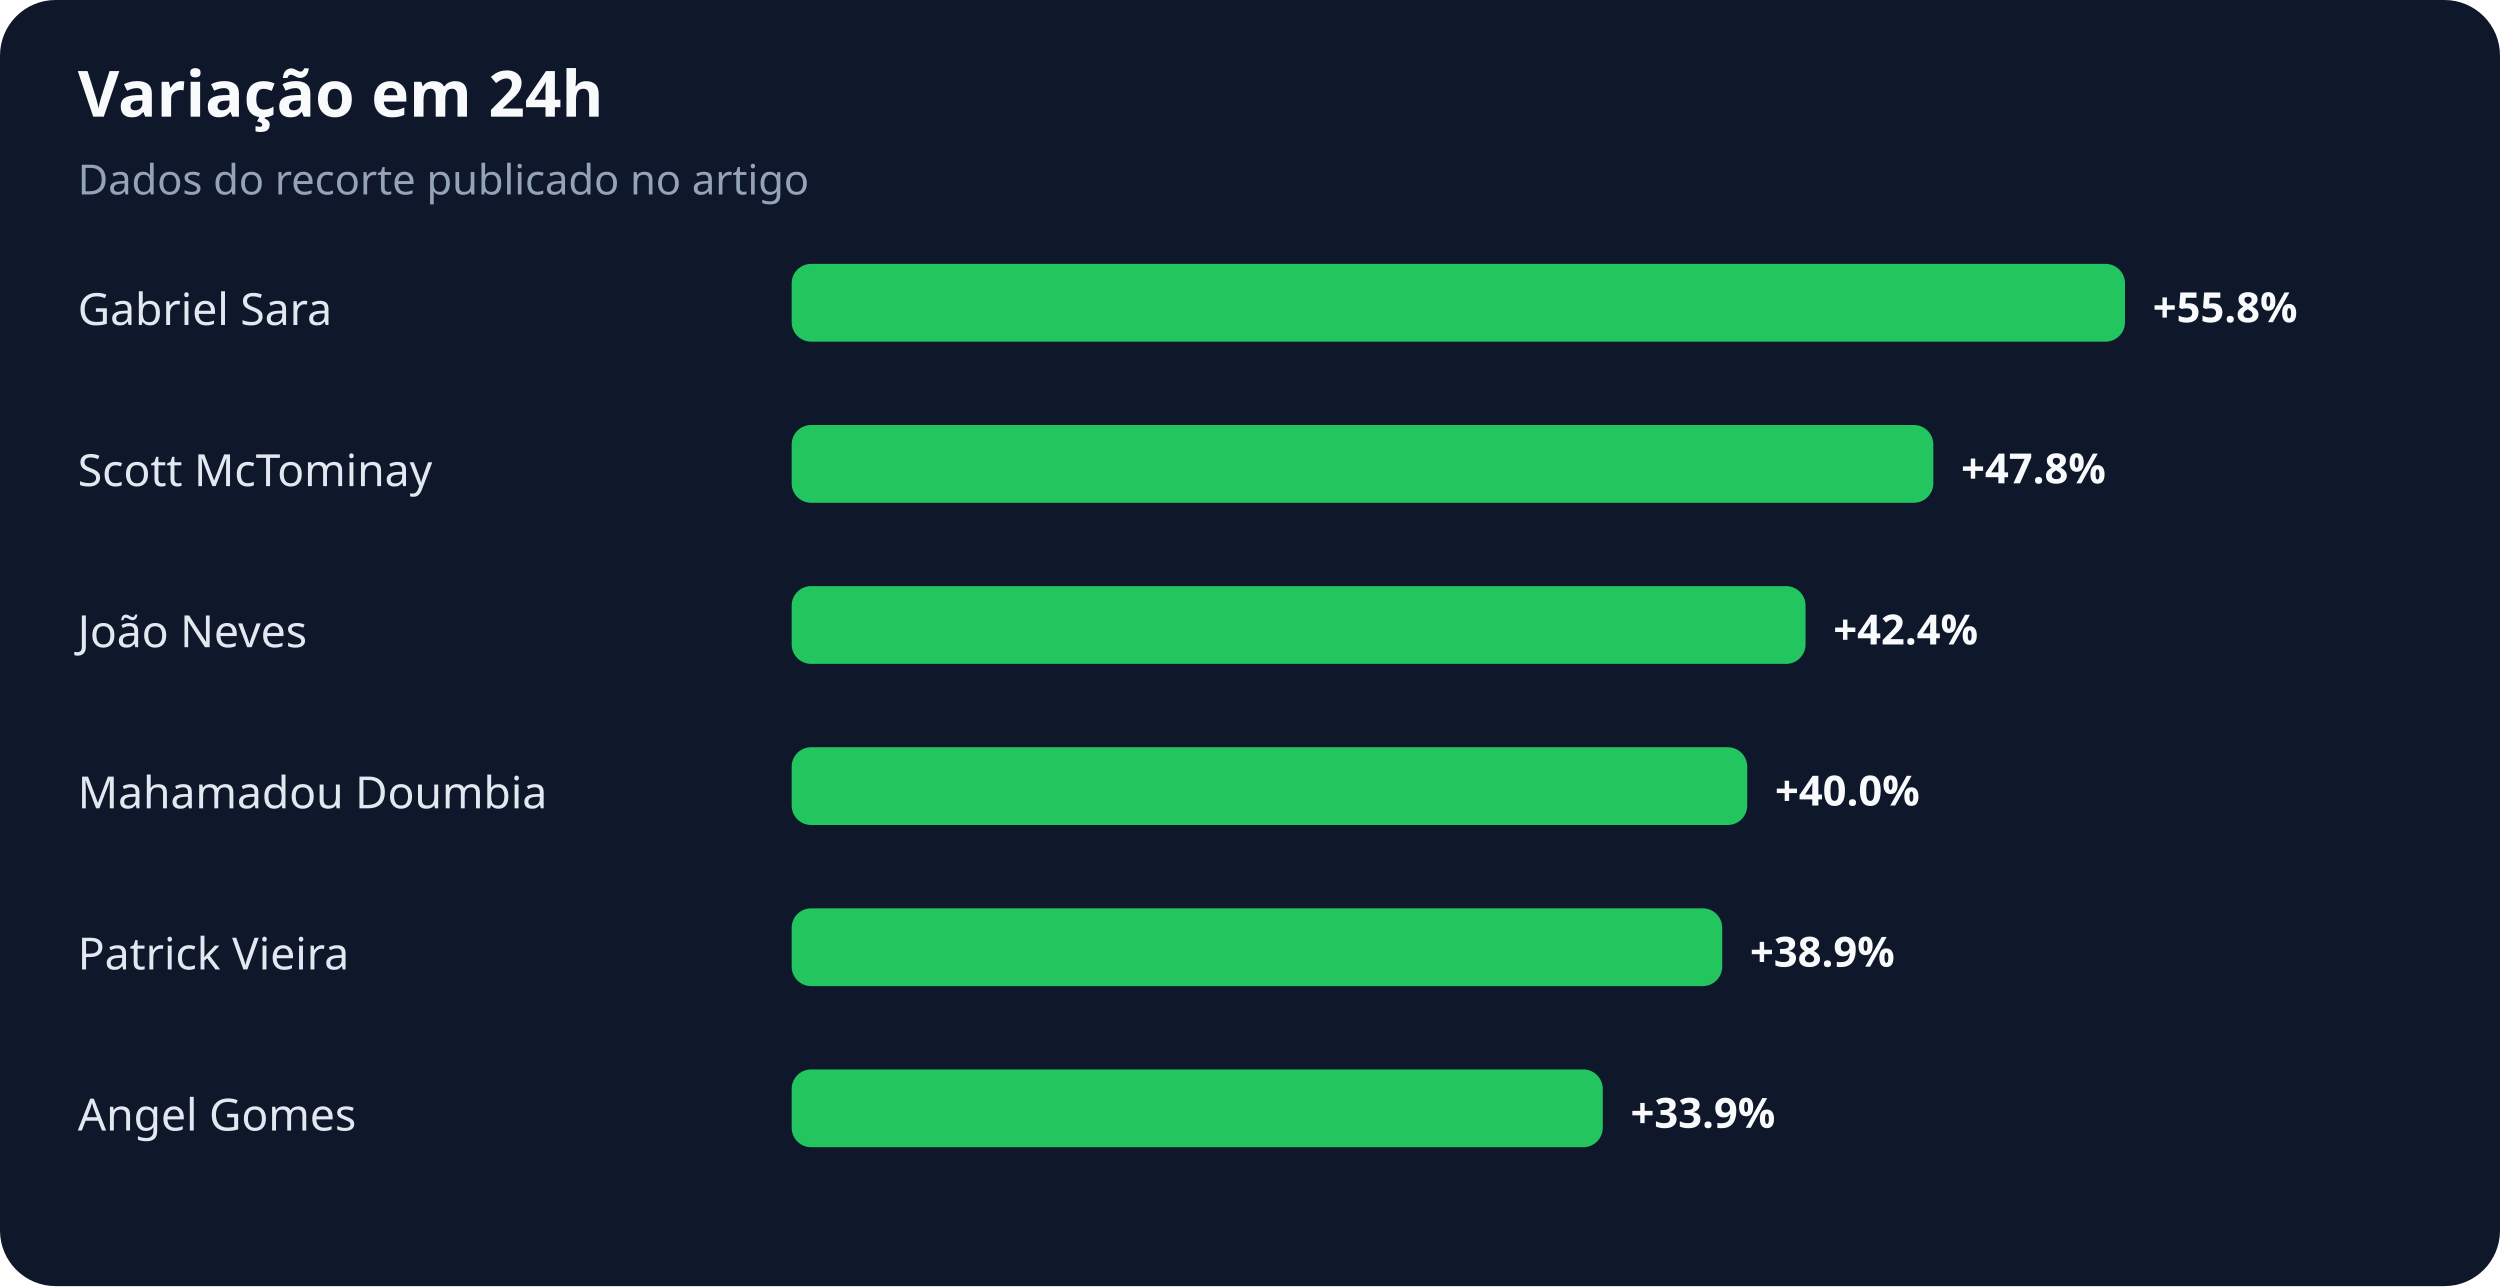
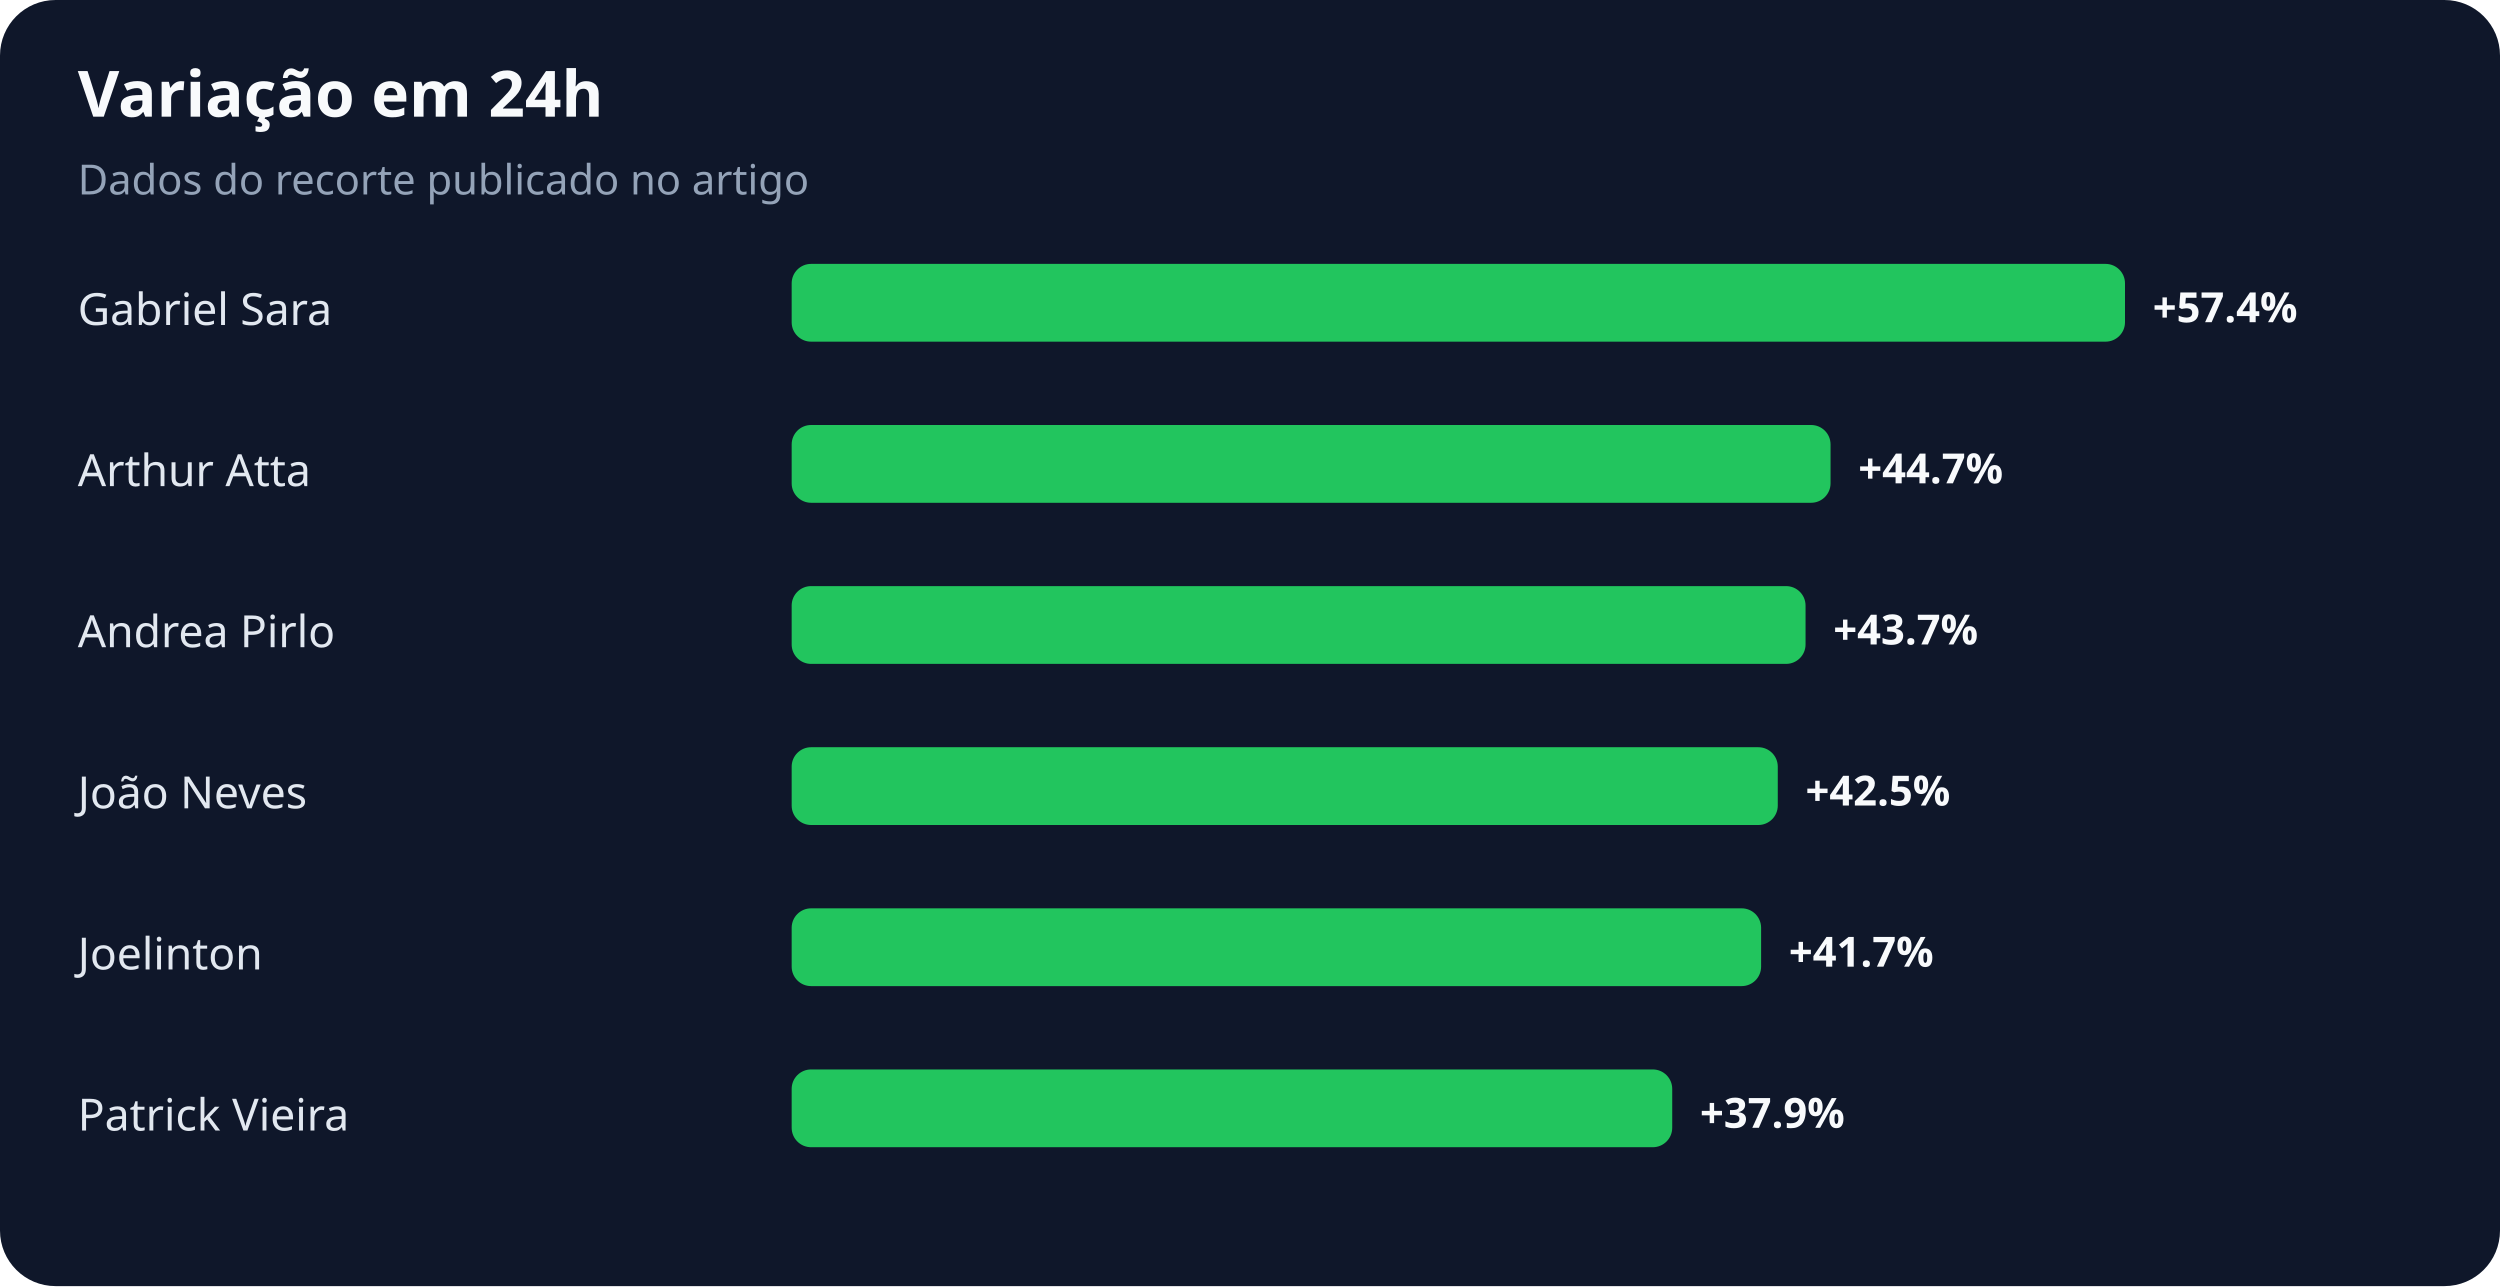
<svg xmlns="http://www.w3.org/2000/svg" width="900" height="463" viewBox="0 0 900 463" role="img" aria-labelledby="title desc">
  <rect width="100%" height="100%" rx="20" fill="#0f172a" />
  <text x="28" y="42" fill="#f8fafc" font-family="system-ui,sans-serif" font-size="23" font-weight="700">Variação em 24h</text>
  <text x="28" y="70" fill="#94a3b8" font-family="system-ui,sans-serif" font-size="15">Dados do recorte publicado no artigo</text>
  <text x="28" y="117" fill="#e2e8f0" font-family="system-ui,sans-serif" font-size="16">Gabriel Sara</text>
  <rect x="285" y="95" width="480" height="28" rx="7" fill="#22c55e" />
-   <text x="775" y="116" fill="#f8fafc" font-family="system-ui,sans-serif" font-size="15" font-weight="700">+55.8%</text>
-   <text x="28" y="175" fill="#e2e8f0" font-family="system-ui,sans-serif" font-size="16">Scott McTominay</text>
-   <rect x="285" y="153" width="411" height="28" rx="7" fill="#22c55e" />
-   <text x="706" y="174" fill="#f8fafc" font-family="system-ui,sans-serif" font-size="15" font-weight="700">+47.8%</text>
-   <text x="28" y="233" fill="#e2e8f0" font-family="system-ui,sans-serif" font-size="16">João Neves</text>
+   <text x="775" y="116" fill="#f8fafc" font-family="system-ui,sans-serif" font-size="15" font-weight="700">+57.4%</text>
+   <text x="28" y="175" fill="#e2e8f0" font-family="system-ui,sans-serif" font-size="16">Arthur Atta</text>
+   <rect x="285" y="153" width="374" height="28" rx="7" fill="#22c55e" />
+   <text x="669" y="174" fill="#f8fafc" font-family="system-ui,sans-serif" font-size="15" font-weight="700">+44.7%</text>
+   <text x="28" y="233" fill="#e2e8f0" font-family="system-ui,sans-serif" font-size="16">Andrea Pirlo</text>
  <rect x="285" y="211" width="365" height="28" rx="7" fill="#22c55e" />
-   <text x="660" y="232" fill="#f8fafc" font-family="system-ui,sans-serif" font-size="15" font-weight="700">+42.4%</text>
-   <text x="28" y="291" fill="#e2e8f0" font-family="system-ui,sans-serif" font-size="16">Mahamadou Doumbia</text>
-   <rect x="285" y="269" width="344" height="28" rx="7" fill="#22c55e" />
-   <text x="639" y="290" fill="#f8fafc" font-family="system-ui,sans-serif" font-size="15" font-weight="700">+40.0%</text>
-   <text x="28" y="349" fill="#e2e8f0" font-family="system-ui,sans-serif" font-size="16">Patrick Vieira</text>
-   <rect x="285" y="327" width="335" height="28" rx="7" fill="#22c55e" />
-   <text x="630" y="348" fill="#f8fafc" font-family="system-ui,sans-serif" font-size="15" font-weight="700">+38.9%</text>
-   <text x="28" y="407" fill="#e2e8f0" font-family="system-ui,sans-serif" font-size="16">Angel Gomes</text>
-   <rect x="285" y="385" width="292" height="28" rx="7" fill="#22c55e" />
-   <text x="587" y="406" fill="#f8fafc" font-family="system-ui,sans-serif" font-size="15" font-weight="700">+33.9%</text>
+   <text x="660" y="232" fill="#f8fafc" font-family="system-ui,sans-serif" font-size="15" font-weight="700">+43.7%</text>
+   <text x="28" y="291" fill="#e2e8f0" font-family="system-ui,sans-serif" font-size="16">João Neves</text>
+   <rect x="285" y="269" width="355" height="28" rx="7" fill="#22c55e" />
+   <text x="650" y="290" fill="#f8fafc" font-family="system-ui,sans-serif" font-size="15" font-weight="700">+42.5%</text>
+   <text x="28" y="349" fill="#e2e8f0" font-family="system-ui,sans-serif" font-size="16">Joelinton</text>
+   <rect x="285" y="327" width="349" height="28" rx="7" fill="#22c55e" />
+   <text x="644" y="348" fill="#f8fafc" font-family="system-ui,sans-serif" font-size="15" font-weight="700">+41.7%</text>
+   <text x="28" y="407" fill="#e2e8f0" font-family="system-ui,sans-serif" font-size="16">Patrick Vieira</text>
+   <rect x="285" y="385" width="317" height="28" rx="7" fill="#22c55e" />
+   <text x="612" y="406" fill="#f8fafc" font-family="system-ui,sans-serif" font-size="15" font-weight="700">+37.9%</text>
</svg>
